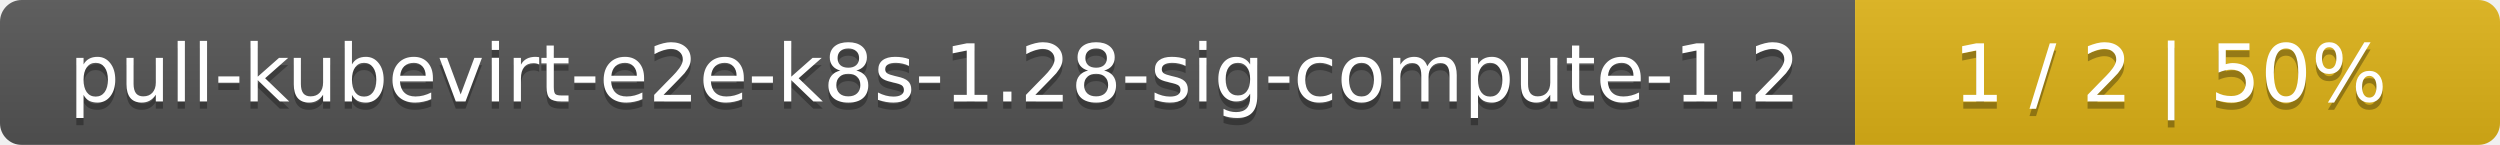
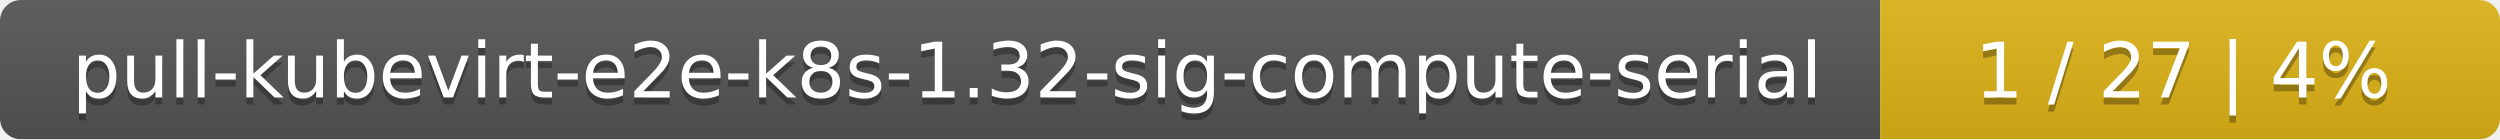
- <svg xmlns="http://www.w3.org/2000/svg" width="345" height="20">
+ <svg xmlns="http://www.w3.org/2000/svg" width="359" height="20">
  <linearGradient id="smooth" x2="0" y2="100%">
    <stop offset="0" stop-color="#bbb" stop-opacity=".1" />
    <stop offset="1" stop-opacity=".1" />
  </linearGradient>
  <mask id="round">
-     <rect width="345" height="20" rx="3" fill="#fff" />
+     <rect width="359" height="20" rx="3" fill="#fff" />
  </mask>
  <g mask="url(#round)">
-     <rect width="256" height="20" fill="#555" />
-     <rect x="256" width="89" height="20" fill="#dfb317" />
-     <rect width="345" height="20" fill="url(#smooth)" />
+     <rect width="270" height="20" fill="#555" />
+     <rect x="270" width="89" height="20" fill="#dfb317" />
+     <rect width="359" height="20" fill="url(#smooth)" />
  </g>
  <g fill="#fff" text-anchor="middle" font-family="DejaVu Sans,Verdana,Geneva,sans-serif" font-size="11">
-     <text x="129" y="15" fill="#010101" fill-opacity=".3">pull-kubevirt-e2e-k8s-1.28-sig-compute-1.2</text>
-     <text x="129" y="14">pull-kubevirt-e2e-k8s-1.28-sig-compute-1.2</text>
-     <text x="299.5" y="15" fill="#010101" fill-opacity=".3">1 / 2    |    50%</text>
-     <text x="299.5" y="14">1 / 2    |    50%</text>
+     <text x="136" y="15" fill="#010101" fill-opacity=".3">pull-kubevirt-e2e-k8s-1.32-sig-compute-serial</text>
+     <text x="136" y="14">pull-kubevirt-e2e-k8s-1.32-sig-compute-serial</text>
+     <text x="313.5" y="15" fill="#010101" fill-opacity=".3">1 / 27    |    4%</text>
+     <text x="313.5" y="14">1 / 27    |    4%</text>
  </g>
</svg>
